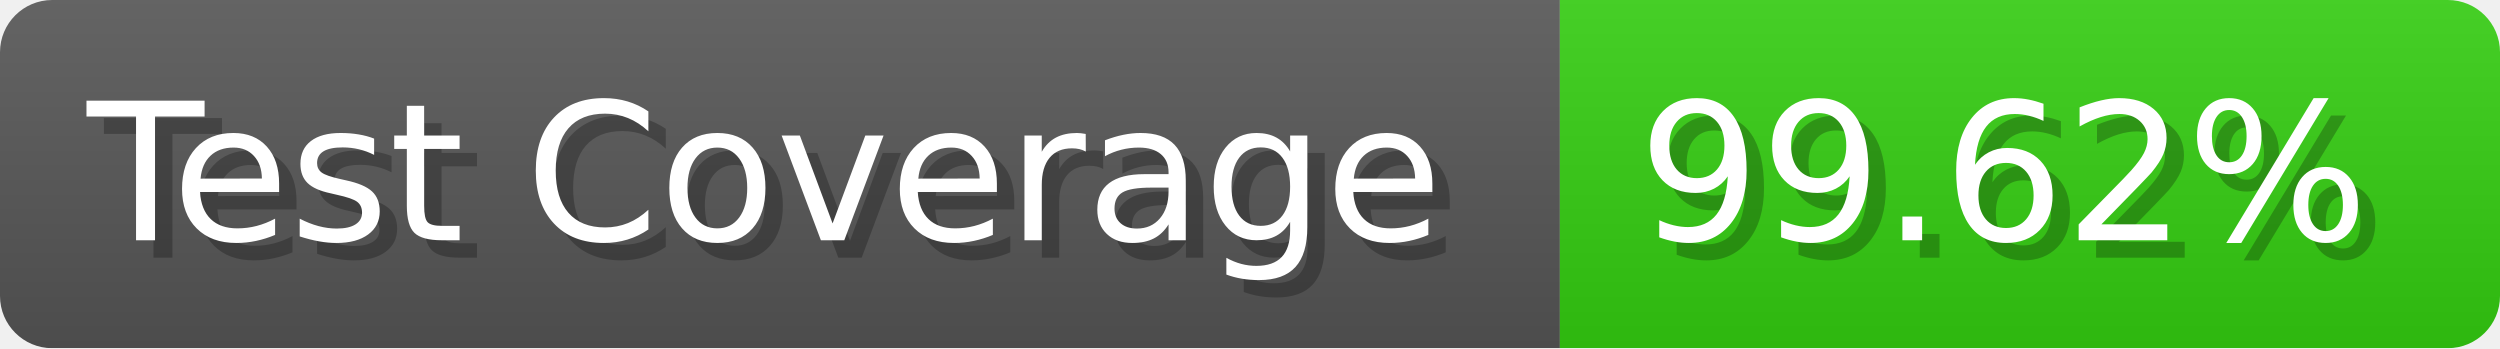
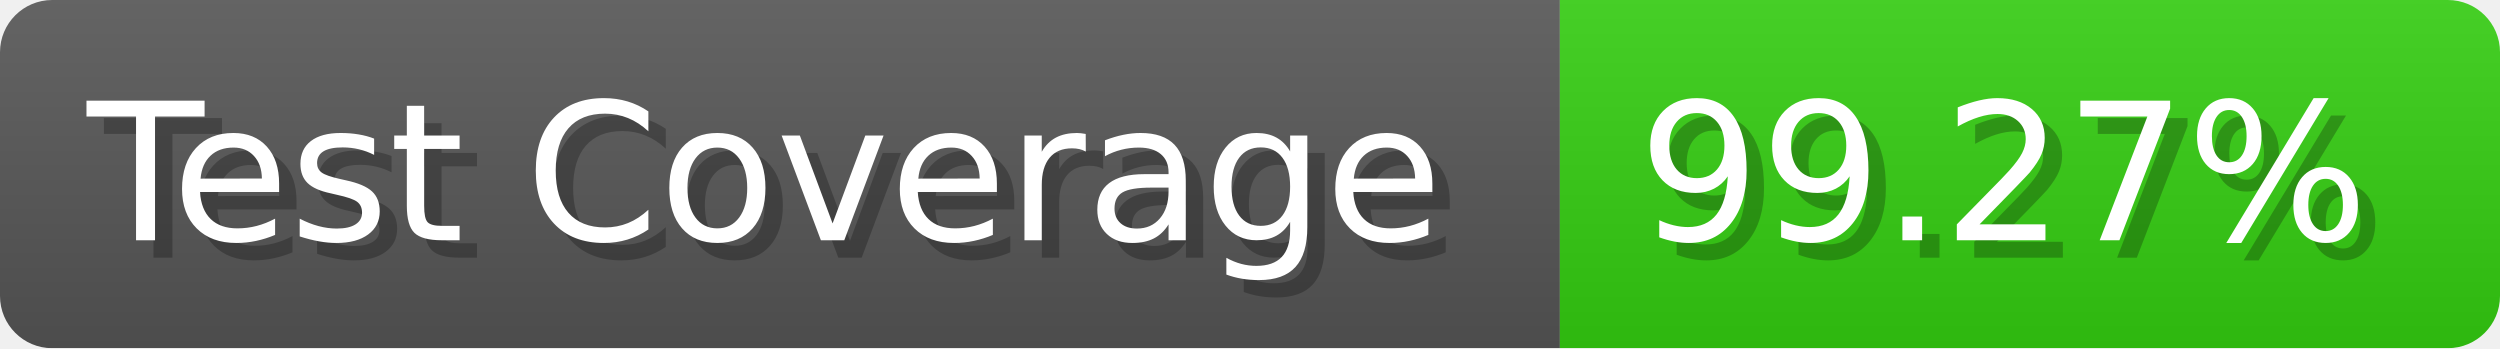
- <svg xmlns="http://www.w3.org/2000/svg" width="143.6" height="20" viewBox="0 0 1436 200" role="img" aria-label="Test Coverage: 99.62%">
+ <svg xmlns="http://www.w3.org/2000/svg" width="143.6" height="20" viewBox="0 0 1436 200" role="img" aria-label="Test Coverage: 99.27%">
  <linearGradient id="a" x2="0" y2="100%">
    <stop offset="0" stop-opacity=".1" stop-color="#EEE" />
    <stop offset="1" stop-opacity=".1" />
  </linearGradient>
  <mask id="m">
    <rect width="1436" height="200" rx="30" fill="#FFF" />
  </mask>
  <g mask="url(#m)">
    <rect width="896" height="200" fill="#555" />
    <rect width="540" height="200" fill="#3C1" x="896" />
    <rect width="1436" height="200" fill="url(#a)" />
  </g>
  <g aria-hidden="true" fill="#fff" text-anchor="start" font-family="Verdana,DejaVu Sans,sans-serif" font-size="110">
    <text x="60" y="148" textLength="796" fill="#000" opacity="0.25">Test Coverage</text>
    <text x="50" y="138" textLength="796">Test Coverage</text>
-     <text x="951" y="148" textLength="440" fill="#000" opacity="0.25">99.62%</text>
-     <text x="941" y="138" textLength="440">99.62%</text>
+     <text x="951" y="148" textLength="440" fill="#000" opacity="0.25">99.27%</text>
+     <text x="941" y="138" textLength="440">99.27%</text>
  </g>
</svg>
